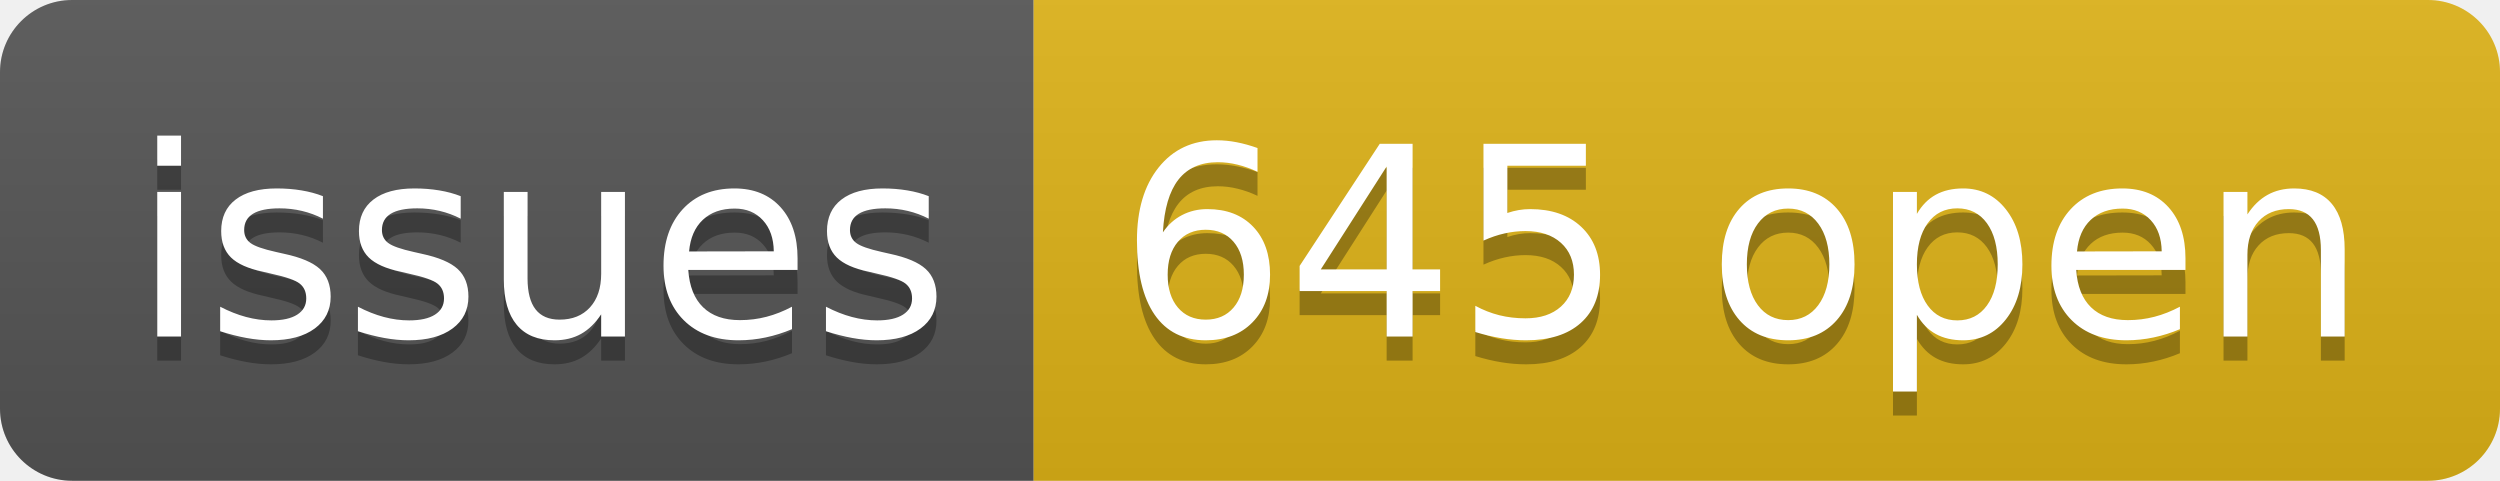
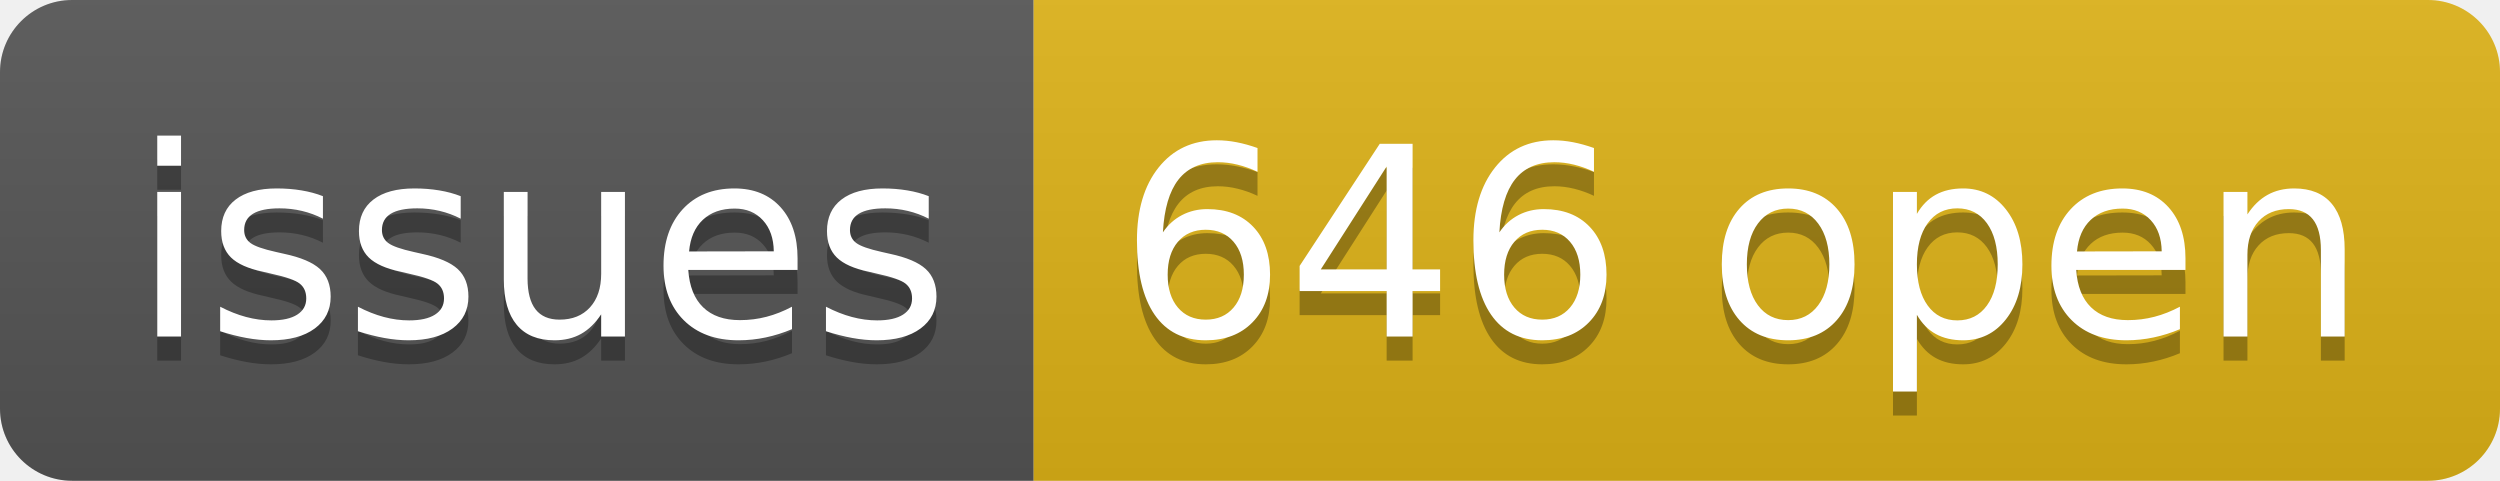
- <svg xmlns="http://www.w3.org/2000/svg" width="104" height="20" role="img" aria-label="issues: 645 open">
+ <svg xmlns="http://www.w3.org/2000/svg" width="104" height="20" role="img" aria-label="issues: 646 open">
  <linearGradient id="s" x2="0" y2="100%">
    <stop offset="0" stop-color="#bbb" stop-opacity=".1" />
    <stop offset="1" stop-opacity=".1" />
  </linearGradient>
  <clipPath id="r">
    <rect width="104" height="20" rx="3" fill="#fff" />
  </clipPath>
  <g clip-path="url(#r)">
    <rect width="43" height="20" fill="#555" />
    <rect x="43" width="61" height="20" fill="#dfb317" />
    <rect width="104" height="20" fill="url(#s)" />
  </g>
  <g fill="#fff" text-anchor="middle" font-family="Verdana,Geneva,DejaVu Sans,sans-serif" text-rendering="geometricPrecision" font-size="110">
    <text aria-hidden="true" x="225" y="150" fill="#010101" fill-opacity=".3" transform="scale(.1)" textLength="330">issues</text>
    <text x="225" y="140" transform="scale(.1)" fill="#fff" textLength="330">issues</text>
-     <text aria-hidden="true" x="725" y="150" fill="#010101" fill-opacity=".3" transform="scale(.1)" textLength="510">645 open</text>
-     <text x="725" y="140" transform="scale(.1)" fill="#fff" textLength="510">645 open</text>
+     <text aria-hidden="true" x="725" y="150" fill="#010101" fill-opacity=".3" transform="scale(.1)" textLength="510">646 open</text>
+     <text x="725" y="140" transform="scale(.1)" fill="#fff" textLength="510">646 open</text>
  </g>
</svg>
